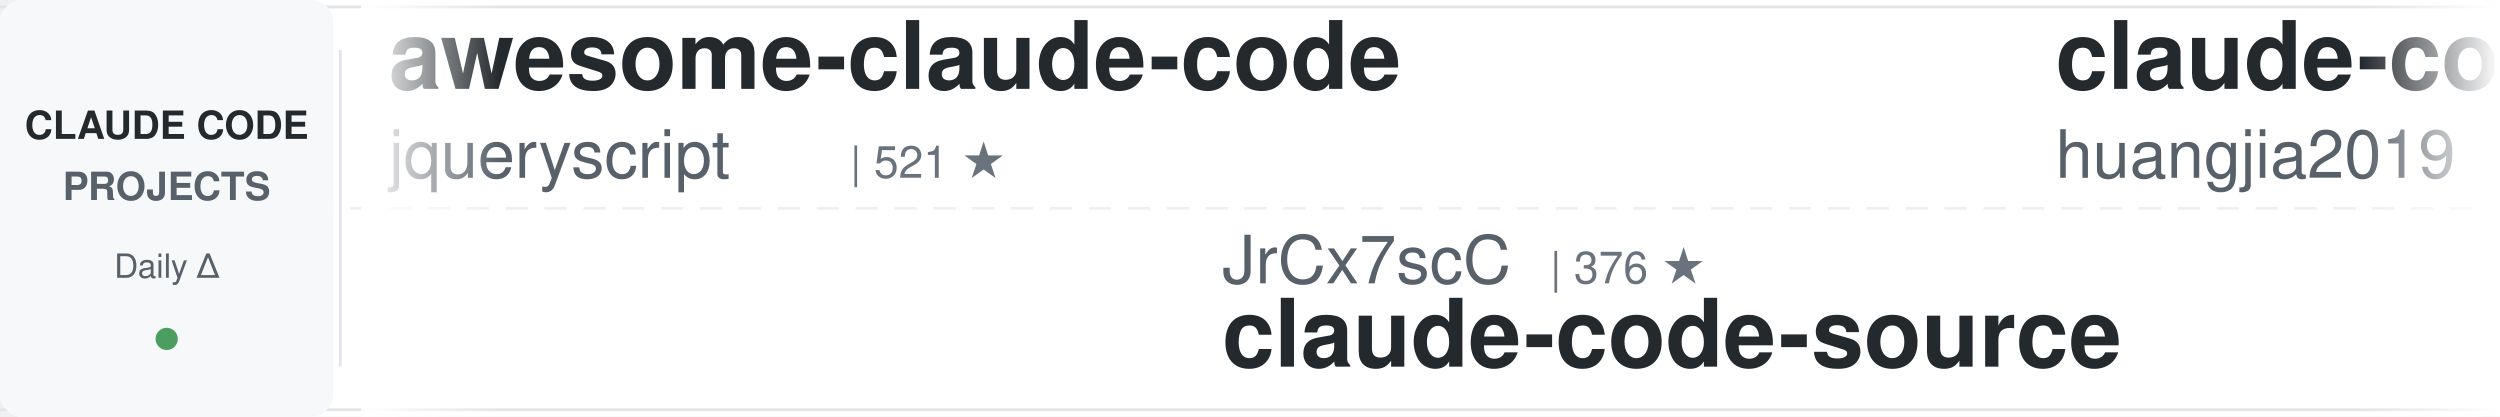
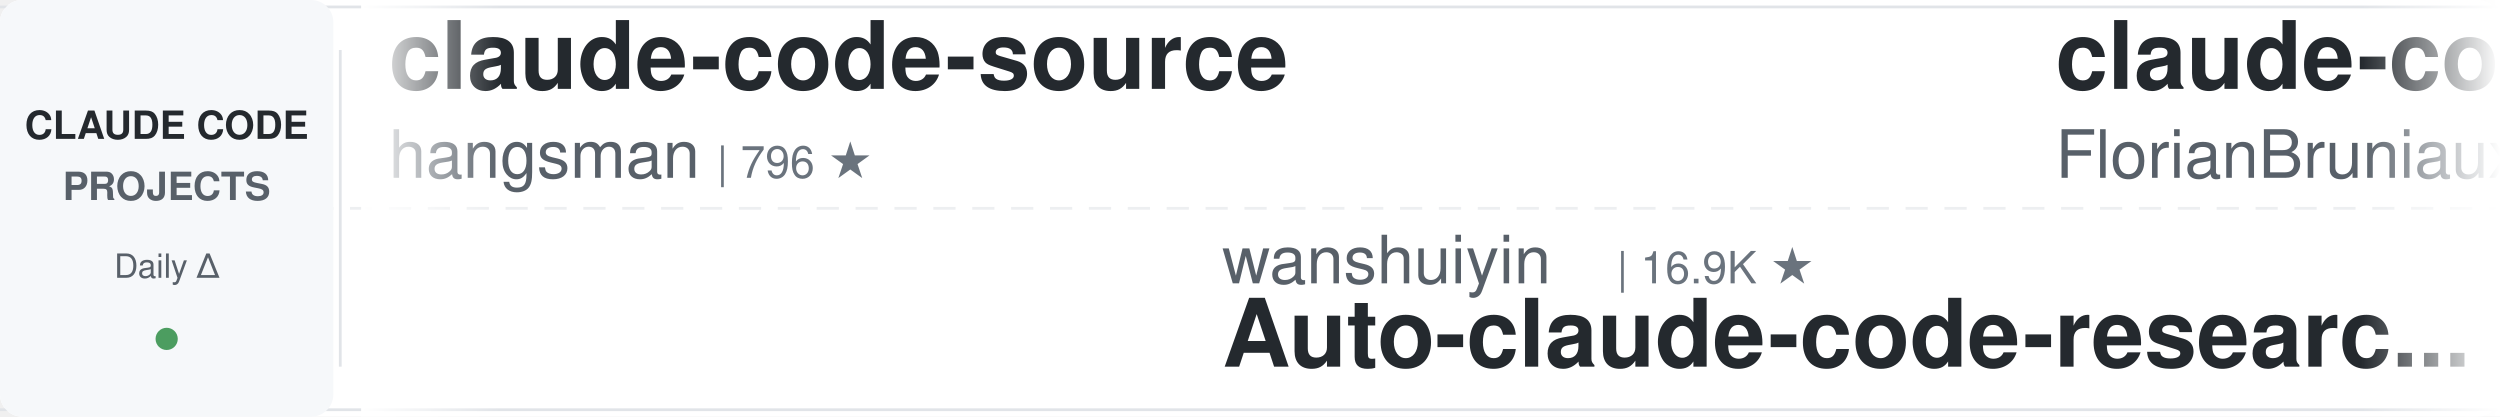
<svg xmlns="http://www.w3.org/2000/svg" width="900" height="150">
  <defs>
    <linearGradient id="leftFade" x1="0%" y1="0%" x2="100%" y2="0%">
      <stop offset="0%" style="stop-color:#ffffff;stop-opacity:1" />
      <stop offset="100%" style="stop-color:#ffffff;stop-opacity:0" />
    </linearGradient>
    <linearGradient id="rightFade" x1="0%" y1="0%" x2="100%" y2="0%">
      <stop offset="0%" style="stop-color:#ffffff;stop-opacity:0" />
      <stop offset="100%" style="stop-color:#ffffff;stop-opacity:1" />
    </linearGradient>
  </defs>
  <rect width="900" height="150" fill="#ffffff" rx="8" />
  <rect x="0" y="2" width="900" height="1" fill="#e1e4e8" />
  <rect x="0" y="147" width="900" height="1" fill="#e1e4e8" />
  <line x1="0" y1="75" x2="900" y2="75" stroke="#e1e4e8" stroke-width="1" stroke-dasharray="8 6" opacity="0.6" />
  <rect x="0" y="0" width="120" height="150" fill="#f6f8fa" rx="8" />
  <text x="60" y="50" font-family="-apple-system, BlinkMacSystemFont, 'Segoe UI', Helvetica, Arial, sans-serif" font-size="14" font-weight="600" fill="#24292e" text-anchor="middle">CLAUDE CODE</text>
  <text x="60" y="72" font-family="-apple-system, BlinkMacSystemFont, 'Segoe UI', Helvetica, Arial, sans-serif" font-size="14" font-weight="600" fill="#586069" text-anchor="middle">PROJECTS</text>
  <text x="60" y="100" font-family="-apple-system, BlinkMacSystemFont, 'Segoe UI', Helvetica, Arial, sans-serif" font-size="12" font-weight="500" fill="#586069" text-anchor="middle">Daily Δ</text>
  <circle cx="60" cy="122" r="4" fill="#22863a" opacity="0.8" />
  <rect x="122" y="18" width="1" height="114" fill="#e1e4e8" />
  <clipPath id="tickerClip">
    <rect x="130" y="0" width="770" height="150" />
  </clipPath>
  <g clip-path="url(#tickerClip)">
    <g id="tickerItems">
      <animateTransform attributeName="transform" attributeType="XML" type="translate" from="0 0" to="-3000 0" dur="54s" repeatCount="indefinite" />
      <g transform="translate(0, 0)">
-         <text x="140" y="32" font-family="-apple-system, BlinkMacSystemFont, 'Segoe UI', Helvetica, Arial, sans-serif" font-size="34" font-weight="600" fill="#24292e">awesome-claude-code</text>
-         <text x="140" y="64" font-family="-apple-system, BlinkMacSystemFont, 'Segoe UI', Helvetica, Arial, sans-serif" font-size="24" font-weight="400" fill="#586069">jqueryscript</text>
-         <text x="306" y="64" font-family="-apple-system, BlinkMacSystemFont, 'Segoe UI', Helvetica, Arial, sans-serif" font-size="16" font-weight="500" fill="#6a737d">| 521 ★</text>
+         <text x="140" y="32" font-family="-apple-system, BlinkMacSystemFont, 'Segoe UI', Helvetica, Arial, sans-serif" font-size="34" font-weight="600" fill="#24292e">claude-code-source</text>
+         <text x="140" y="64" font-family="-apple-system, BlinkMacSystemFont, 'Segoe UI', Helvetica, Arial, sans-serif" font-size="24" font-weight="400" fill="#586069">hangsman</text>
+         <text x="258" y="64" font-family="-apple-system, BlinkMacSystemFont, 'Segoe UI', Helvetica, Arial, sans-serif" font-size="16" font-weight="500" fill="#6a737d">| 796 ★</text>
      </g>
      <g transform="translate(300, 0)">
-         <text x="140" y="102" font-family="-apple-system, BlinkMacSystemFont, 'Segoe UI', Helvetica, Arial, sans-serif" font-size="24" font-weight="400" fill="#586069">JrCx7scC</text>
-         <text x="258" y="102" font-family="-apple-system, BlinkMacSystemFont, 'Segoe UI', Helvetica, Arial, sans-serif" font-size="16" font-weight="500" fill="#6a737d">| 376 ★</text>
-         <text x="140" y="132" font-family="-apple-system, BlinkMacSystemFont, 'Segoe UI', Helvetica, Arial, sans-serif" font-size="34" font-weight="600" fill="#24292e">claude-code-source</text>
+         <text x="140" y="102" font-family="-apple-system, BlinkMacSystemFont, 'Segoe UI', Helvetica, Arial, sans-serif" font-size="24" font-weight="400" fill="#586069">wanshuiyin</text>
+         <text x="282" y="102" font-family="-apple-system, BlinkMacSystemFont, 'Segoe UI', Helvetica, Arial, sans-serif" font-size="16" font-weight="500" fill="#6a737d">| 16.9K ★</text>
+         <text x="140" y="132" font-family="-apple-system, BlinkMacSystemFont, 'Segoe UI', Helvetica, Arial, sans-serif" font-size="34" font-weight="600" fill="#24292e">Auto-claude-code-researc...</text>
      </g>
      <g transform="translate(600, 0)">
+         <text x="140" y="32" font-family="-apple-system, BlinkMacSystemFont, 'Segoe UI', Helvetica, Arial, sans-serif" font-size="34" font-weight="600" fill="#24292e">claude-code-ultimate-gui...</text>
+         <text x="140" y="64" font-family="-apple-system, BlinkMacSystemFont, 'Segoe UI', Helvetica, Arial, sans-serif" font-size="24" font-weight="400" fill="#586069">FlorianBruniaux</text>
+         <text x="342" y="64" font-family="-apple-system, BlinkMacSystemFont, 'Segoe UI', Helvetica, Arial, sans-serif" font-size="16" font-weight="500" fill="#6a737d">| 6.1K ★</text>
+       </g>
+       <g transform="translate(900, 0)">
+         <text x="140" y="102" font-family="-apple-system, BlinkMacSystemFont, 'Segoe UI', Helvetica, Arial, sans-serif" font-size="24" font-weight="400" fill="#586069">disler</text>
+         <text x="234" y="102" font-family="-apple-system, BlinkMacSystemFont, 'Segoe UI', Helvetica, Arial, sans-serif" font-size="16" font-weight="500" fill="#6a737d">| 3.9K ★</text>
+         <text x="140" y="132" font-family="-apple-system, BlinkMacSystemFont, 'Segoe UI', Helvetica, Arial, sans-serif" font-size="34" font-weight="600" fill="#24292e">claude-code-hooks-master...</text>
+       </g>
+       <g transform="translate(1200, 0)">
+         <text x="140" y="32" font-family="-apple-system, BlinkMacSystemFont, 'Segoe UI', Helvetica, Arial, sans-serif" font-size="34" font-weight="600" fill="#24292e">claude-code-analysis</text>
+         <text x="140" y="64" font-family="-apple-system, BlinkMacSystemFont, 'Segoe UI', Helvetica, Arial, sans-serif" font-size="24" font-weight="400" fill="#586069">liuup</text>
+         <text x="222" y="64" font-family="-apple-system, BlinkMacSystemFont, 'Segoe UI', Helvetica, Arial, sans-serif" font-size="16" font-weight="500" fill="#6a737d">| 4.0K ★</text>
+       </g>
+       <g transform="translate(1500, 0)">
+         <text x="140" y="102" font-family="-apple-system, BlinkMacSystemFont, 'Segoe UI', Helvetica, Arial, sans-serif" font-size="24" font-weight="400" fill="#586069">zebbern</text>
+         <text x="246" y="102" font-family="-apple-system, BlinkMacSystemFont, 'Segoe UI', Helvetica, Arial, sans-serif" font-size="16" font-weight="500" fill="#6a737d">| 4.6K ★</text>
+         <text x="140" y="132" font-family="-apple-system, BlinkMacSystemFont, 'Segoe UI', Helvetica, Arial, sans-serif" font-size="34" font-weight="600" fill="#24292e">claude-code-guide</text>
+       </g>
+       <g transform="translate(1800, 0)">
        <text x="140" y="32" font-family="-apple-system, BlinkMacSystemFont, 'Segoe UI', Helvetica, Arial, sans-serif" font-size="34" font-weight="600" fill="#24292e">claude-code-engineering</text>
        <text x="140" y="64" font-family="-apple-system, BlinkMacSystemFont, 'Segoe UI', Helvetica, Arial, sans-serif" font-size="24" font-weight="400" fill="#586069">huangjia2019</text>
        <text x="306" y="64" font-family="-apple-system, BlinkMacSystemFont, 'Segoe UI', Helvetica, Arial, sans-serif" font-size="16" font-weight="500" fill="#6a737d">| 1.1K ★</text>
      </g>
-       <g transform="translate(900, 0)">
-         <text x="140" y="102" font-family="-apple-system, BlinkMacSystemFont, 'Segoe UI', Helvetica, Arial, sans-serif" font-size="24" font-weight="400" fill="#586069">liuup</text>
-         <text x="222" y="102" font-family="-apple-system, BlinkMacSystemFont, 'Segoe UI', Helvetica, Arial, sans-serif" font-size="16" font-weight="500" fill="#6a737d">| 4.0K ★</text>
-         <text x="140" y="132" font-family="-apple-system, BlinkMacSystemFont, 'Segoe UI', Helvetica, Arial, sans-serif" font-size="34" font-weight="600" fill="#24292e">claude-code-analysis</text>
-       </g>
-       <g transform="translate(1200, 0)">
-         <text x="140" y="32" font-family="-apple-system, BlinkMacSystemFont, 'Segoe UI', Helvetica, Arial, sans-serif" font-size="34" font-weight="600" fill="#24292e">claude-code-security-rev...</text>
-         <text x="140" y="64" font-family="-apple-system, BlinkMacSystemFont, 'Segoe UI', Helvetica, Arial, sans-serif" font-size="24" font-weight="400" fill="#586069">anthropics</text>
-         <text x="282" y="64" font-family="-apple-system, BlinkMacSystemFont, 'Segoe UI', Helvetica, Arial, sans-serif" font-size="16" font-weight="500" fill="#6a737d">| 6.3K ★</text>
-       </g>
-       <g transform="translate(1500, 0)">
-         <text x="140" y="102" font-family="-apple-system, BlinkMacSystemFont, 'Segoe UI', Helvetica, Arial, sans-serif" font-size="24" font-weight="400" fill="#586069">huangserva</text>
-         <text x="282" y="102" font-family="-apple-system, BlinkMacSystemFont, 'Segoe UI', Helvetica, Arial, sans-serif" font-size="16" font-weight="500" fill="#6a737d">| 630 ★</text>
-         <text x="140" y="132" font-family="-apple-system, BlinkMacSystemFont, 'Segoe UI', Helvetica, Arial, sans-serif" font-size="34" font-weight="600" fill="#24292e">claude-code-cli</text>
-       </g>
-       <g transform="translate(1800, 0)">
-         <text x="140" y="32" font-family="-apple-system, BlinkMacSystemFont, 'Segoe UI', Helvetica, Arial, sans-serif" font-size="34" font-weight="600" fill="#24292e">claude-code-router</text>
-         <text x="140" y="64" font-family="-apple-system, BlinkMacSystemFont, 'Segoe UI', Helvetica, Arial, sans-serif" font-size="24" font-weight="400" fill="#586069">musistudio</text>
-         <text x="282" y="64" font-family="-apple-system, BlinkMacSystemFont, 'Segoe UI', Helvetica, Arial, sans-serif" font-size="16" font-weight="500" fill="#6a737d">| 37.5K ★</text>
-       </g>
      <g transform="translate(2100, 0)">
-         <text x="140" y="102" font-family="-apple-system, BlinkMacSystemFont, 'Segoe UI', Helvetica, Arial, sans-serif" font-size="24" font-weight="400" fill="#586069">farion1231</text>
-         <text x="282" y="102" font-family="-apple-system, BlinkMacSystemFont, 'Segoe UI', Helvetica, Arial, sans-serif" font-size="16" font-weight="500" fill="#6a737d">| 139.2K ★</text>
-         <text x="140" y="132" font-family="-apple-system, BlinkMacSystemFont, 'Segoe UI', Helvetica, Arial, sans-serif" font-size="34" font-weight="600" fill="#24292e">cc-switch</text>
+         <text x="140" y="102" font-family="-apple-system, BlinkMacSystemFont, 'Segoe UI', Helvetica, Arial, sans-serif" font-size="24" font-weight="400" fill="#586069">VILA-Lab</text>
+         <text x="258" y="102" font-family="-apple-system, BlinkMacSystemFont, 'Segoe UI', Helvetica, Arial, sans-serif" font-size="16" font-weight="500" fill="#6a737d">| 2.1K ★</text>
+         <text x="140" y="132" font-family="-apple-system, BlinkMacSystemFont, 'Segoe UI', Helvetica, Arial, sans-serif" font-size="34" font-weight="600" fill="#24292e">Dive-into-Claude-Code</text>
      </g>
      <g transform="translate(2400, 0)">
-         <text x="140" y="32" font-family="-apple-system, BlinkMacSystemFont, 'Segoe UI', Helvetica, Arial, sans-serif" font-size="34" font-weight="600" fill="#24292e">sc-claude-code-files</text>
-         <text x="140" y="64" font-family="-apple-system, BlinkMacSystemFont, 'Segoe UI', Helvetica, Arial, sans-serif" font-size="24" font-weight="400" fill="#586069">https-deeplearning-ai</text>
-         <text x="414" y="64" font-family="-apple-system, BlinkMacSystemFont, 'Segoe UI', Helvetica, Arial, sans-serif" font-size="16" font-weight="500" fill="#6a737d">| 554 ★</text>
+         <text x="140" y="32" font-family="-apple-system, BlinkMacSystemFont, 'Segoe UI', Helvetica, Arial, sans-serif" font-size="34" font-weight="600" fill="#24292e">claude-code-showcase</text>
+         <text x="140" y="64" font-family="-apple-system, BlinkMacSystemFont, 'Segoe UI', Helvetica, Arial, sans-serif" font-size="24" font-weight="400" fill="#586069">ChrisWiles</text>
+         <text x="282" y="64" font-family="-apple-system, BlinkMacSystemFont, 'Segoe UI', Helvetica, Arial, sans-serif" font-size="16" font-weight="500" fill="#6a737d">| 6.1K ★</text>
      </g>
      <g transform="translate(2700, 0)">
-         <text x="140" y="102" font-family="-apple-system, BlinkMacSystemFont, 'Segoe UI', Helvetica, Arial, sans-serif" font-size="24" font-weight="400" fill="#586069">Piebald-AI</text>
-         <text x="282" y="102" font-family="-apple-system, BlinkMacSystemFont, 'Segoe UI', Helvetica, Arial, sans-serif" font-size="16" font-weight="500" fill="#6a737d">| 12.8K ★</text>
-         <text x="140" y="132" font-family="-apple-system, BlinkMacSystemFont, 'Segoe UI', Helvetica, Arial, sans-serif" font-size="34" font-weight="600" fill="#24292e">claude-code-system-promp...</text>
+         <text x="140" y="102" font-family="-apple-system, BlinkMacSystemFont, 'Segoe UI', Helvetica, Arial, sans-serif" font-size="24" font-weight="400" fill="#586069">ding113</text>
+         <text x="246" y="102" font-family="-apple-system, BlinkMacSystemFont, 'Segoe UI', Helvetica, Arial, sans-serif" font-size="16" font-weight="500" fill="#6a737d">| 3.4K ★</text>
+         <text x="140" y="132" font-family="-apple-system, BlinkMacSystemFont, 'Segoe UI', Helvetica, Arial, sans-serif" font-size="34" font-weight="600" fill="#24292e">claude-code-hub</text>
      </g>
      <g transform="translate(3000, 0)">
-         <text x="140" y="32" font-family="-apple-system, BlinkMacSystemFont, 'Segoe UI', Helvetica, Arial, sans-serif" font-size="34" font-weight="600" fill="#24292e">awesome-claude-code</text>
-         <text x="140" y="64" font-family="-apple-system, BlinkMacSystemFont, 'Segoe UI', Helvetica, Arial, sans-serif" font-size="24" font-weight="400" fill="#586069">jqueryscript</text>
-         <text x="306" y="64" font-family="-apple-system, BlinkMacSystemFont, 'Segoe UI', Helvetica, Arial, sans-serif" font-size="16" font-weight="500" fill="#6a737d">| 521 ★</text>
+         <text x="140" y="32" font-family="-apple-system, BlinkMacSystemFont, 'Segoe UI', Helvetica, Arial, sans-serif" font-size="34" font-weight="600" fill="#24292e">claude-code-source</text>
+         <text x="140" y="64" font-family="-apple-system, BlinkMacSystemFont, 'Segoe UI', Helvetica, Arial, sans-serif" font-size="24" font-weight="400" fill="#586069">hangsman</text>
+         <text x="258" y="64" font-family="-apple-system, BlinkMacSystemFont, 'Segoe UI', Helvetica, Arial, sans-serif" font-size="16" font-weight="500" fill="#6a737d">| 796 ★</text>
      </g>
      <g transform="translate(3300, 0)">
-         <text x="140" y="102" font-family="-apple-system, BlinkMacSystemFont, 'Segoe UI', Helvetica, Arial, sans-serif" font-size="24" font-weight="400" fill="#586069">JrCx7scC</text>
-         <text x="258" y="102" font-family="-apple-system, BlinkMacSystemFont, 'Segoe UI', Helvetica, Arial, sans-serif" font-size="16" font-weight="500" fill="#6a737d">| 376 ★</text>
-         <text x="140" y="132" font-family="-apple-system, BlinkMacSystemFont, 'Segoe UI', Helvetica, Arial, sans-serif" font-size="34" font-weight="600" fill="#24292e">claude-code-source</text>
+         <text x="140" y="102" font-family="-apple-system, BlinkMacSystemFont, 'Segoe UI', Helvetica, Arial, sans-serif" font-size="24" font-weight="400" fill="#586069">wanshuiyin</text>
+         <text x="282" y="102" font-family="-apple-system, BlinkMacSystemFont, 'Segoe UI', Helvetica, Arial, sans-serif" font-size="16" font-weight="500" fill="#6a737d">| 16.9K ★</text>
+         <text x="140" y="132" font-family="-apple-system, BlinkMacSystemFont, 'Segoe UI', Helvetica, Arial, sans-serif" font-size="34" font-weight="600" fill="#24292e">Auto-claude-code-researc...</text>
      </g>
      <g transform="translate(3600, 0)">
-         <text x="140" y="32" font-family="-apple-system, BlinkMacSystemFont, 'Segoe UI', Helvetica, Arial, sans-serif" font-size="34" font-weight="600" fill="#24292e">claude-code-engineering</text>
-         <text x="140" y="64" font-family="-apple-system, BlinkMacSystemFont, 'Segoe UI', Helvetica, Arial, sans-serif" font-size="24" font-weight="400" fill="#586069">huangjia2019</text>
-         <text x="306" y="64" font-family="-apple-system, BlinkMacSystemFont, 'Segoe UI', Helvetica, Arial, sans-serif" font-size="16" font-weight="500" fill="#6a737d">| 1.1K ★</text>
+         <text x="140" y="32" font-family="-apple-system, BlinkMacSystemFont, 'Segoe UI', Helvetica, Arial, sans-serif" font-size="34" font-weight="600" fill="#24292e">claude-code-ultimate-gui...</text>
+         <text x="140" y="64" font-family="-apple-system, BlinkMacSystemFont, 'Segoe UI', Helvetica, Arial, sans-serif" font-size="24" font-weight="400" fill="#586069">FlorianBruniaux</text>
+         <text x="342" y="64" font-family="-apple-system, BlinkMacSystemFont, 'Segoe UI', Helvetica, Arial, sans-serif" font-size="16" font-weight="500" fill="#6a737d">| 6.1K ★</text>
      </g>
      <g transform="translate(3900, 0)">
-         <text x="140" y="102" font-family="-apple-system, BlinkMacSystemFont, 'Segoe UI', Helvetica, Arial, sans-serif" font-size="24" font-weight="400" fill="#586069">liuup</text>
-         <text x="222" y="102" font-family="-apple-system, BlinkMacSystemFont, 'Segoe UI', Helvetica, Arial, sans-serif" font-size="16" font-weight="500" fill="#6a737d">| 4.0K ★</text>
-         <text x="140" y="132" font-family="-apple-system, BlinkMacSystemFont, 'Segoe UI', Helvetica, Arial, sans-serif" font-size="34" font-weight="600" fill="#24292e">claude-code-analysis</text>
+         <text x="140" y="102" font-family="-apple-system, BlinkMacSystemFont, 'Segoe UI', Helvetica, Arial, sans-serif" font-size="24" font-weight="400" fill="#586069">disler</text>
+         <text x="234" y="102" font-family="-apple-system, BlinkMacSystemFont, 'Segoe UI', Helvetica, Arial, sans-serif" font-size="16" font-weight="500" fill="#6a737d">| 3.9K ★</text>
+         <text x="140" y="132" font-family="-apple-system, BlinkMacSystemFont, 'Segoe UI', Helvetica, Arial, sans-serif" font-size="34" font-weight="600" fill="#24292e">claude-code-hooks-master...</text>
      </g>
    </g>
  </g>
  <rect x="130" y="0" width="50" height="150" fill="url(#leftFade)" />
  <rect x="850" y="0" width="50" height="150" fill="url(#rightFade)" />
</svg>
